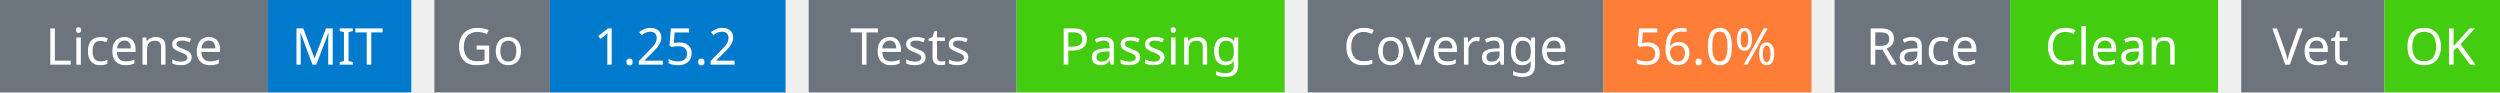
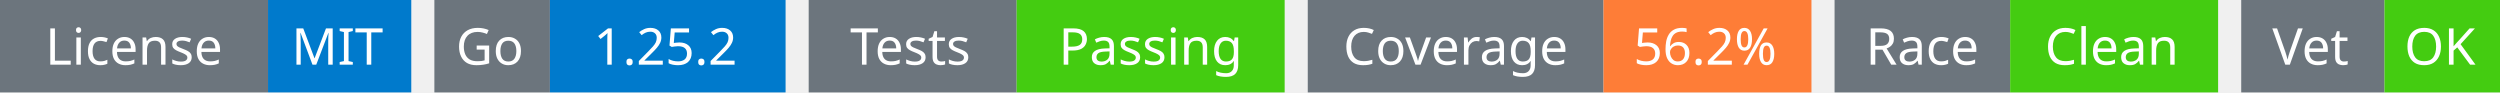
<svg xmlns="http://www.w3.org/2000/svg" width="541" height="20" viewBox="0 0 541 20">
  <g transform="translate(0, 0)">
    <rect x="0" y="0" width="58" height="20" fill="#6c757d" />
    <rect x="58" y="0" width="31" height="20" fill="#007acc" />
    <text x="29" y="14" text-anchor="middle" font-family="sans-serif" font-size="11" fill="white">License</text>
    <text x="73" y="14" text-anchor="middle" font-family="sans-serif" font-size="11" fill="white">MIT</text>
  </g>
  <g transform="translate(94, 0)">
    <rect x="0" y="0" width="25" height="20" fill="#6c757d" />
    <rect x="25" y="0" width="51" height="20" fill="#007acc" />
    <text x="12" y="14" text-anchor="middle" font-family="sans-serif" font-size="11" fill="white">Go</text>
    <text x="50" y="14" text-anchor="middle" font-family="sans-serif" font-size="11" fill="white">1.25.2</text>
  </g>
  <g transform="translate(175, 0)">
    <rect x="0" y="0" width="45" height="20" fill="#6c757d" />
    <rect x="45" y="0" width="58" height="20" fill="#4c1" />
    <text x="22" y="14" text-anchor="middle" font-family="sans-serif" font-size="11" fill="white">Tests</text>
    <text x="74" y="14" text-anchor="middle" font-family="sans-serif" font-size="11" fill="white">Passing</text>
  </g>
  <g transform="translate(283, 0)">
    <rect x="0" y="0" width="64" height="20" fill="#6c757d" />
    <rect x="64" y="0" width="45" height="20" fill="#fe7d37" />
    <text x="32" y="14" text-anchor="middle" font-family="sans-serif" font-size="11" fill="white">Coverage</text>
-     <text x="86" y="14" text-anchor="middle" font-family="sans-serif" font-size="11" fill="white">56.0%</text>
+     <text x="86" y="14" text-anchor="middle" font-family="sans-serif" font-size="11" fill="white">56.2%</text>
  </g>
  <g transform="translate(397, 0)">
    <rect x="0" y="0" width="38" height="20" fill="#6c757d" />
    <rect x="38" y="0" width="45" height="20" fill="#4c1" />
    <text x="19" y="14" text-anchor="middle" font-family="sans-serif" font-size="11" fill="white">Race</text>
    <text x="60" y="14" text-anchor="middle" font-family="sans-serif" font-size="11" fill="white">Clean</text>
  </g>
  <g transform="translate(485, 0)">
    <rect x="0" y="0" width="31" height="20" fill="#6c757d" />
    <rect x="31" y="0" width="25" height="20" fill="#4c1" />
    <text x="15" y="14" text-anchor="middle" font-family="sans-serif" font-size="11" fill="white">Vet</text>
    <text x="43" y="14" text-anchor="middle" font-family="sans-serif" font-size="11" fill="white">OK</text>
  </g>
</svg>
